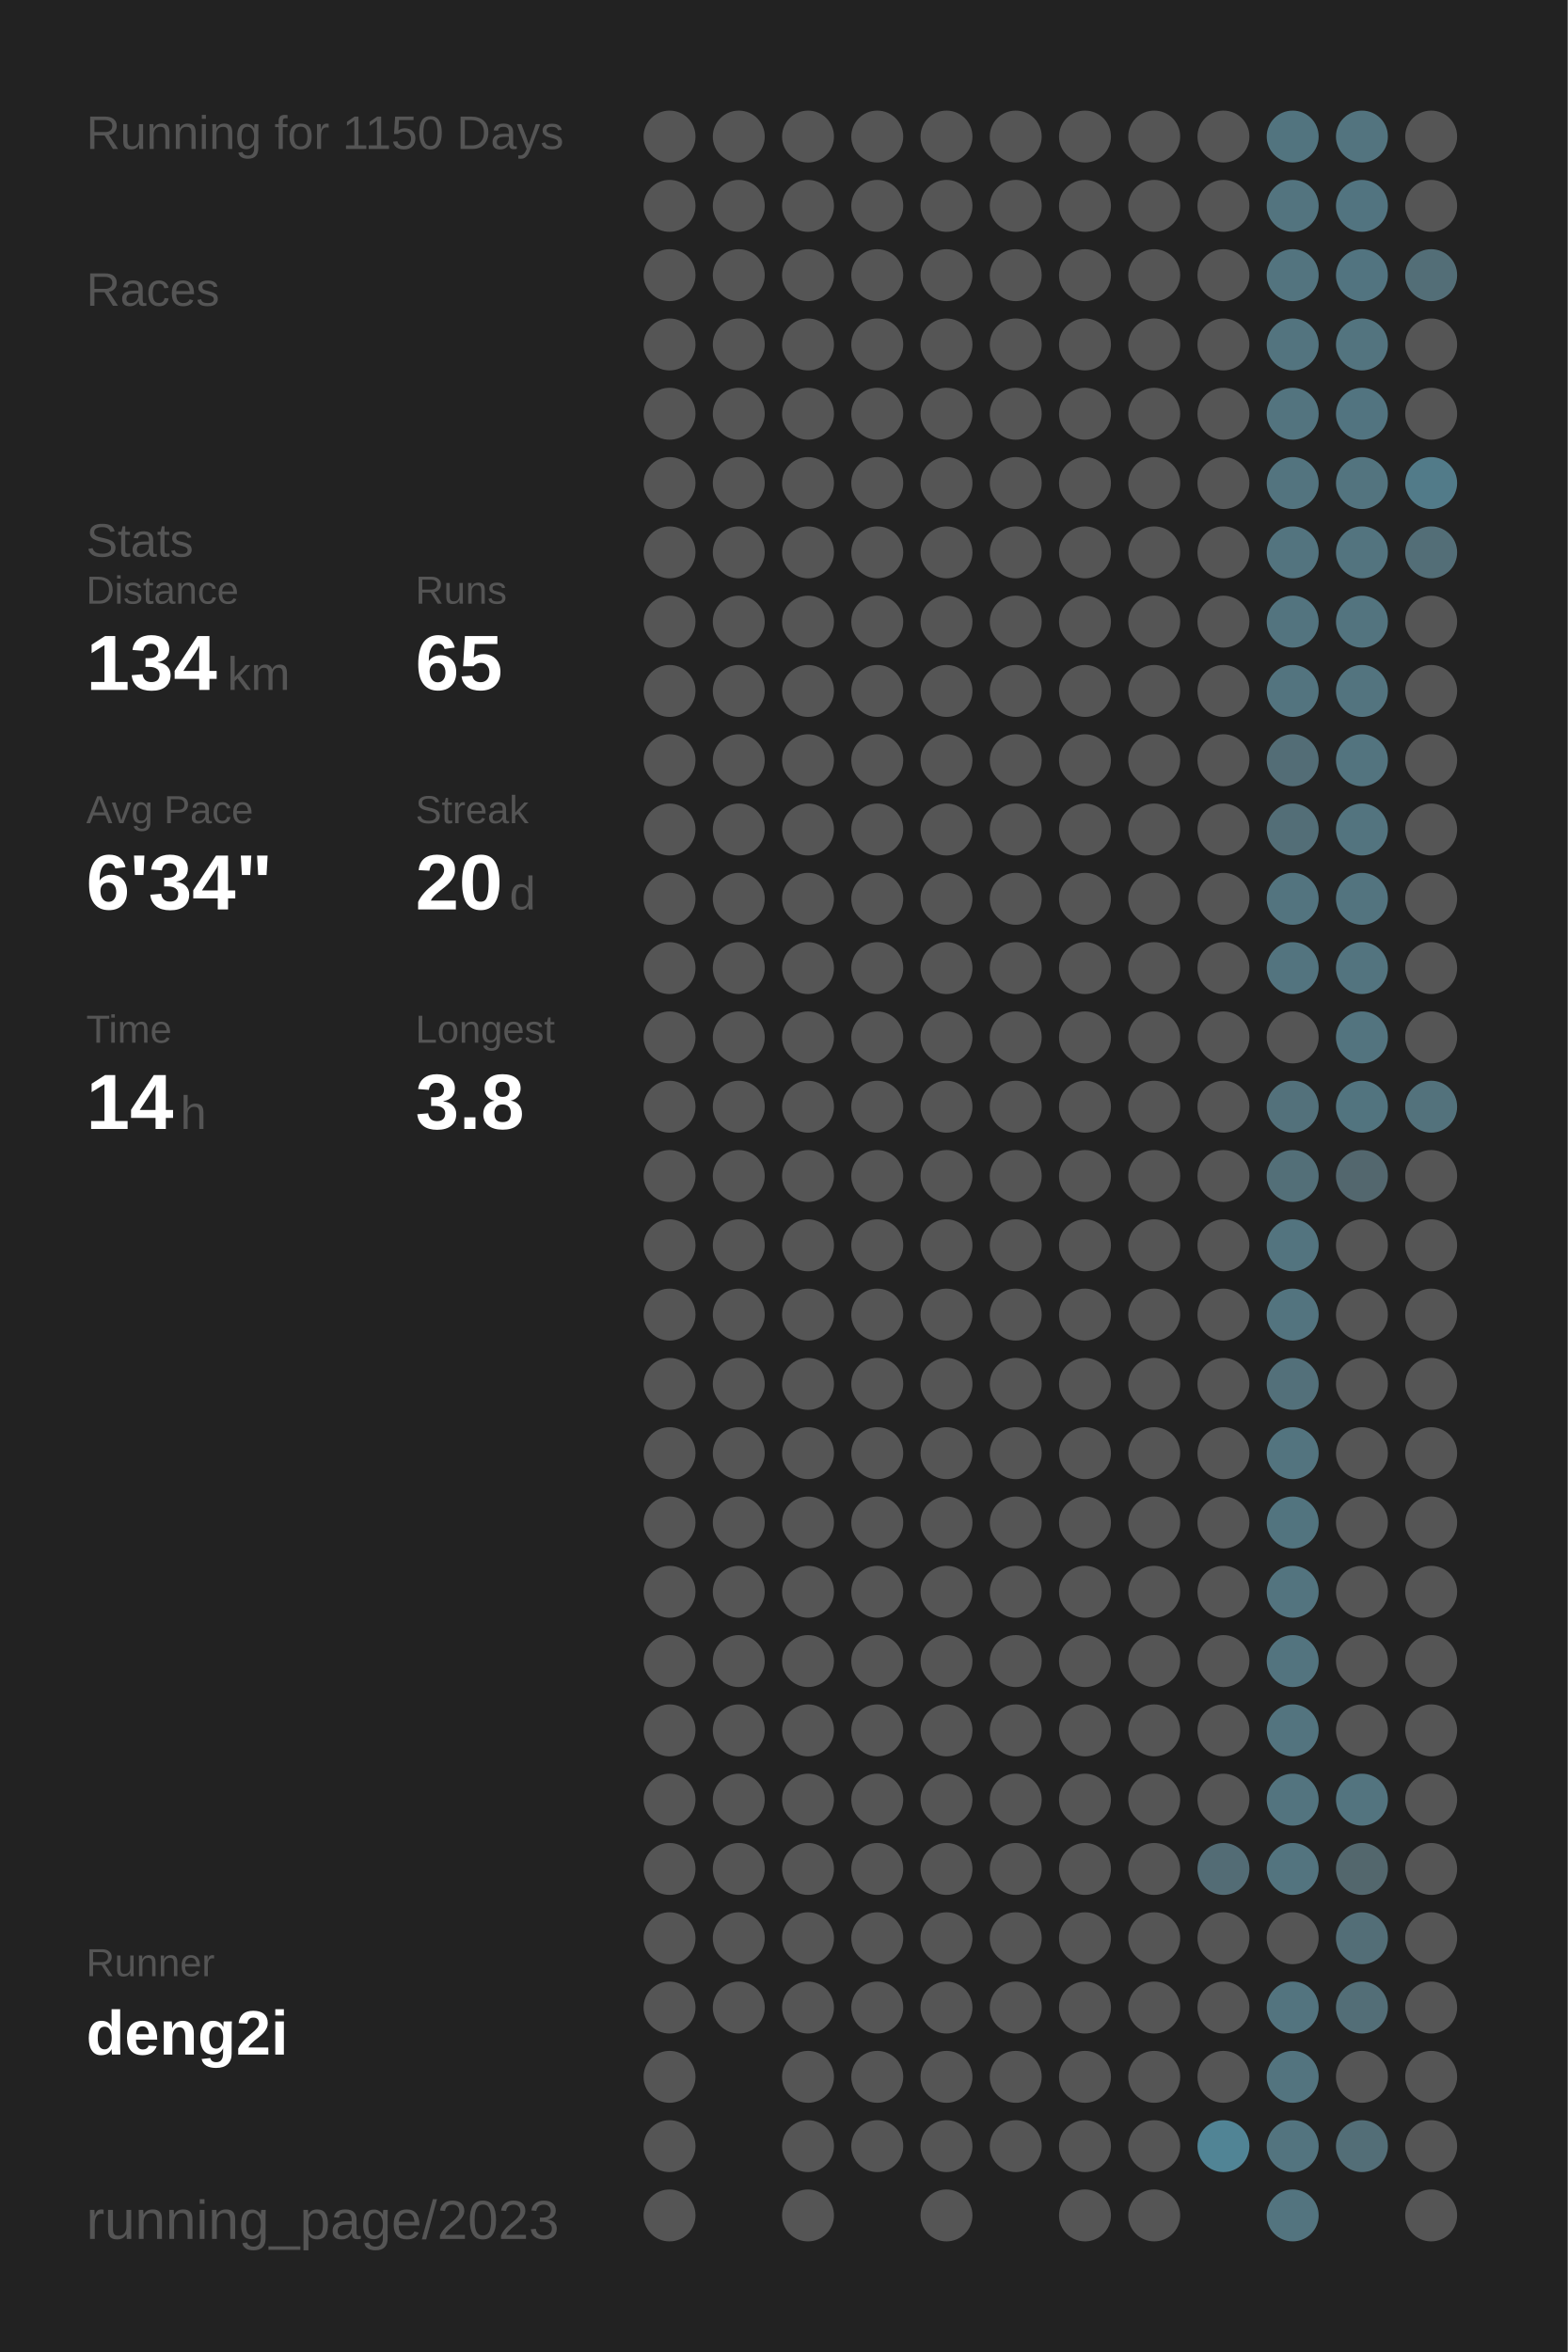
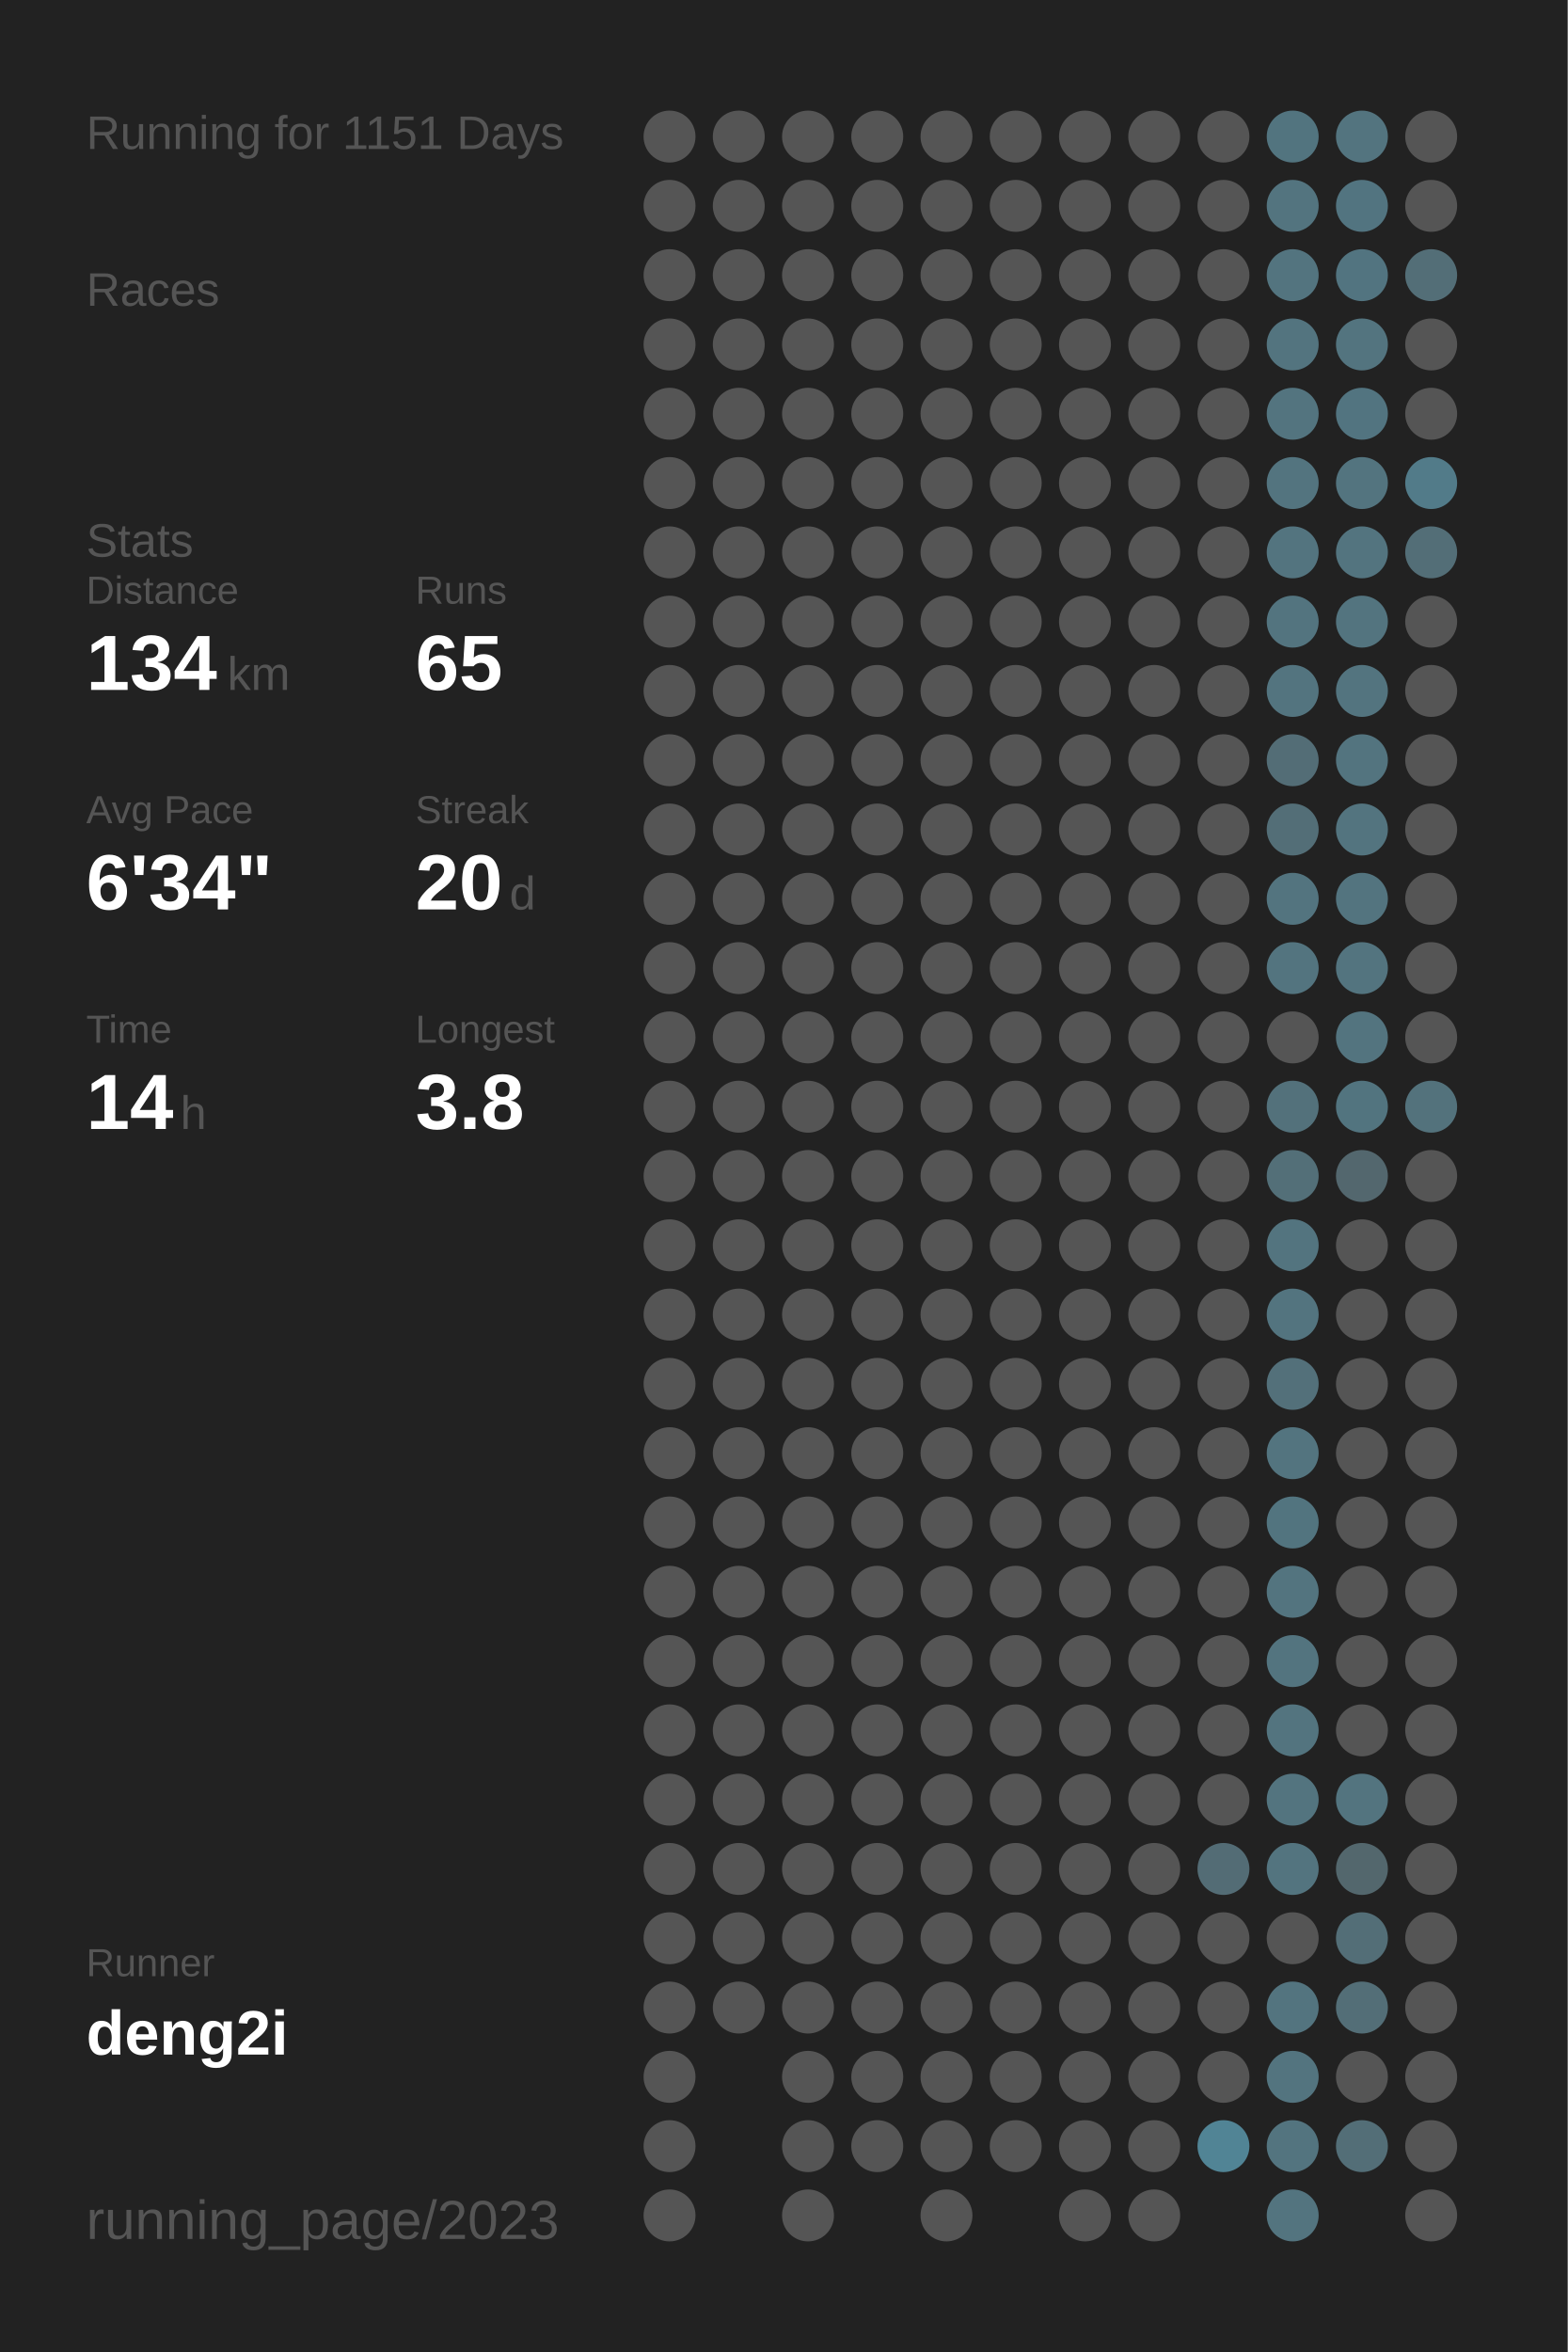
<svg xmlns="http://www.w3.org/2000/svg" baseProfile="full" height="300mm" version="1.1" viewBox="0,0,200,300" width="200mm">
  <defs />
  <rect fill="#222222" height="300" width="200" x="0" y="0" />
-   <text fill="#555555" style="font-size:6px; font-family:Arial;" x="11" y="19">Running for 1150 Days</text>
+   <text fill="#555555" style="font-size:6px; font-family:Arial;" x="11" y="19">Running for 1151 Days</text>
  <text fill="#555555" style="font-size:6px; font-family:Arial;" x="11" y="39">Races</text>
  <text fill="#555555" style="font-size:6px; font-family:Arial;" x="11" y="71">Stats</text>
  <text fill="#555555" style="font-size:5px; font-family:Arial;" x="11" y="77">Distance</text>
  <text fill="#FFFFFF" style="font-size:10px; font-family:Arial; font-weight:bold;" x="11" y="88">134</text>
  <text fill="#555555" style="font-size:6px; font-family:Arial;" x="29" y="88">km</text>
  <text fill="#555555" style="font-size:5px; font-family:Arial;" x="53" y="77">Runs</text>
  <text fill="#FFFFFF" style="font-size:10px; font-family:Arial; font-weight:bold;" x="53" y="88">65</text>
  <text fill="#555555" style="font-size:5px; font-family:Arial;" x="11" y="105">Avg Pace</text>
  <text fill="#FFFFFF" style="font-size:10px; font-family:Arial; font-weight:bold;" x="11" y="116">6'34"</text>
  <text fill="#555555" style="font-size:5px; font-family:Arial;" x="53" y="105">Streak</text>
  <text fill="#FFFFFF" style="font-size:10px; font-family:Arial; font-weight:bold;" x="53" y="116">20</text>
  <text fill="#555555" style="font-size:6px; font-family:Arial;" x="65" y="116">d</text>
  <text fill="#555555" style="font-size:5px; font-family:Arial;" x="11" y="133">Time</text>
  <text fill="#FFFFFF" style="font-size:10px; font-family:Arial; font-weight:bold;" x="11" y="144">14</text>
  <text fill="#555555" style="font-size:6px; font-family:Arial;" x="23" y="144">h</text>
  <text fill="#555555" style="font-size:5px; font-family:Arial;" x="53" y="133">Longest</text>
  <text fill="#FFFFFF" style="font-size:10px; font-family:Arial; font-weight:bold;" x="53" y="144">3.8</text>
  <text fill="#555555" style="font-size:5px; font-family:Arial;" x="11" y="252.065">Runner</text>
  <text fill="#FFFFFF" style="font-size:8px; font-family:Arial; font-weight:bold;" x="11" y="262.065">deng2i</text>
  <text fill="#555555" style="font-size:7px; font-family:Arial;" x="11" y="285.581">running_page/2023</text>
  <circle cx="85.417" cy="17.419" fill="#555555" r="3.312" />
  <circle cx="85.417" cy="26.258" fill="#555555" r="3.312" />
  <circle cx="85.417" cy="35.097" fill="#555555" r="3.312" />
  <circle cx="85.417" cy="43.935" fill="#555555" r="3.312" />
  <circle cx="85.417" cy="52.774" fill="#555555" r="3.312" />
  <circle cx="85.417" cy="61.613" fill="#555555" r="3.312" />
  <circle cx="85.417" cy="70.452" fill="#555555" r="3.312" />
  <circle cx="85.417" cy="79.29" fill="#555555" r="3.312" />
  <circle cx="85.417" cy="88.129" fill="#555555" r="3.312" />
  <circle cx="85.417" cy="96.968" fill="#555555" r="3.312" />
  <circle cx="85.417" cy="105.806" fill="#555555" r="3.312" />
  <circle cx="85.417" cy="114.645" fill="#555555" r="3.312" />
  <circle cx="85.417" cy="123.484" fill="#555555" r="3.312" />
  <circle cx="85.417" cy="132.323" fill="#555555" r="3.312" />
  <circle cx="85.417" cy="141.161" fill="#555555" r="3.312" />
  <circle cx="85.417" cy="150" fill="#555555" r="3.312" />
  <circle cx="85.417" cy="158.839" fill="#555555" r="3.312" />
  <circle cx="85.417" cy="167.677" fill="#555555" r="3.312" />
  <circle cx="85.417" cy="176.516" fill="#555555" r="3.312" />
  <circle cx="85.417" cy="185.355" fill="#555555" r="3.312" />
  <circle cx="85.417" cy="194.194" fill="#555555" r="3.312" />
  <circle cx="85.417" cy="203.032" fill="#555555" r="3.312" />
  <circle cx="85.417" cy="211.871" fill="#555555" r="3.312" />
  <circle cx="85.417" cy="220.71" fill="#555555" r="3.312" />
  <circle cx="85.417" cy="229.548" fill="#555555" r="3.312" />
  <circle cx="85.417" cy="238.387" fill="#555555" r="3.312" />
  <circle cx="85.417" cy="247.226" fill="#555555" r="3.312" />
  <circle cx="85.417" cy="256.065" fill="#555555" r="3.312" />
  <circle cx="85.417" cy="264.903" fill="#555555" r="3.312" />
  <circle cx="85.417" cy="273.742" fill="#555555" r="3.312" />
  <circle cx="85.417" cy="282.581" fill="#555555" r="3.312" />
  <circle cx="94.25" cy="17.419" fill="#555555" r="3.312" />
  <circle cx="94.25" cy="26.258" fill="#555555" r="3.312" />
  <circle cx="94.25" cy="35.097" fill="#555555" r="3.312" />
  <circle cx="94.25" cy="43.935" fill="#555555" r="3.312" />
  <circle cx="94.25" cy="52.774" fill="#555555" r="3.312" />
  <circle cx="94.25" cy="61.613" fill="#555555" r="3.312" />
  <circle cx="94.25" cy="70.452" fill="#555555" r="3.312" />
  <circle cx="94.25" cy="79.29" fill="#555555" r="3.312" />
  <circle cx="94.25" cy="88.129" fill="#555555" r="3.312" />
  <circle cx="94.25" cy="96.968" fill="#555555" r="3.312" />
  <circle cx="94.25" cy="105.806" fill="#555555" r="3.312" />
  <circle cx="94.25" cy="114.645" fill="#555555" r="3.312" />
  <circle cx="94.25" cy="123.484" fill="#555555" r="3.312" />
  <circle cx="94.25" cy="132.323" fill="#555555" r="3.312" />
  <circle cx="94.25" cy="141.161" fill="#555555" r="3.312" />
  <circle cx="94.25" cy="150" fill="#555555" r="3.312" />
  <circle cx="94.25" cy="158.839" fill="#555555" r="3.312" />
  <circle cx="94.25" cy="167.677" fill="#555555" r="3.312" />
  <circle cx="94.25" cy="176.516" fill="#555555" r="3.312" />
  <circle cx="94.25" cy="185.355" fill="#555555" r="3.312" />
  <circle cx="94.25" cy="194.194" fill="#555555" r="3.312" />
  <circle cx="94.25" cy="203.032" fill="#555555" r="3.312" />
  <circle cx="94.25" cy="211.871" fill="#555555" r="3.312" />
  <circle cx="94.25" cy="220.71" fill="#555555" r="3.312" />
  <circle cx="94.25" cy="229.548" fill="#555555" r="3.312" />
  <circle cx="94.25" cy="238.387" fill="#555555" r="3.312" />
  <circle cx="94.25" cy="247.226" fill="#555555" r="3.312" />
  <circle cx="94.25" cy="256.065" fill="#555555" r="3.312" />
  <circle cx="103.083" cy="17.419" fill="#555555" r="3.312" />
  <circle cx="103.083" cy="26.258" fill="#555555" r="3.312" />
  <circle cx="103.083" cy="35.097" fill="#555555" r="3.312" />
  <circle cx="103.083" cy="43.935" fill="#555555" r="3.312" />
  <circle cx="103.083" cy="52.774" fill="#555555" r="3.312" />
  <circle cx="103.083" cy="61.613" fill="#555555" r="3.312" />
  <circle cx="103.083" cy="70.452" fill="#555555" r="3.312" />
  <circle cx="103.083" cy="79.29" fill="#555555" r="3.312" />
  <circle cx="103.083" cy="88.129" fill="#555555" r="3.312" />
  <circle cx="103.083" cy="96.968" fill="#555555" r="3.312" />
  <circle cx="103.083" cy="105.806" fill="#555555" r="3.312" />
  <circle cx="103.083" cy="114.645" fill="#555555" r="3.312" />
  <circle cx="103.083" cy="123.484" fill="#555555" r="3.312" />
  <circle cx="103.083" cy="132.323" fill="#555555" r="3.312" />
  <circle cx="103.083" cy="141.161" fill="#555555" r="3.312" />
  <circle cx="103.083" cy="150" fill="#555555" r="3.312" />
  <circle cx="103.083" cy="158.839" fill="#555555" r="3.312" />
  <circle cx="103.083" cy="167.677" fill="#555555" r="3.312" />
  <circle cx="103.083" cy="176.516" fill="#555555" r="3.312" />
  <circle cx="103.083" cy="185.355" fill="#555555" r="3.312" />
  <circle cx="103.083" cy="194.194" fill="#555555" r="3.312" />
  <circle cx="103.083" cy="203.032" fill="#555555" r="3.312" />
  <circle cx="103.083" cy="211.871" fill="#555555" r="3.312" />
  <circle cx="103.083" cy="220.71" fill="#555555" r="3.312" />
  <circle cx="103.083" cy="229.548" fill="#555555" r="3.312" />
  <circle cx="103.083" cy="238.387" fill="#555555" r="3.312" />
  <circle cx="103.083" cy="247.226" fill="#555555" r="3.312" />
  <circle cx="103.083" cy="256.065" fill="#555555" r="3.312" />
  <circle cx="103.083" cy="264.903" fill="#555555" r="3.312" />
  <circle cx="103.083" cy="273.742" fill="#555555" r="3.312" />
  <circle cx="103.083" cy="282.581" fill="#555555" r="3.312" />
  <circle cx="111.917" cy="17.419" fill="#555555" r="3.312" />
  <circle cx="111.917" cy="26.258" fill="#555555" r="3.312" />
  <circle cx="111.917" cy="35.097" fill="#555555" r="3.312" />
  <circle cx="111.917" cy="43.935" fill="#555555" r="3.312" />
  <circle cx="111.917" cy="52.774" fill="#555555" r="3.312" />
  <circle cx="111.917" cy="61.613" fill="#555555" r="3.312" />
  <circle cx="111.917" cy="70.452" fill="#555555" r="3.312" />
  <circle cx="111.917" cy="79.29" fill="#555555" r="3.312" />
  <circle cx="111.917" cy="88.129" fill="#555555" r="3.312" />
  <circle cx="111.917" cy="96.968" fill="#555555" r="3.312" />
  <circle cx="111.917" cy="105.806" fill="#555555" r="3.312" />
  <circle cx="111.917" cy="114.645" fill="#555555" r="3.312" />
  <circle cx="111.917" cy="123.484" fill="#555555" r="3.312" />
  <circle cx="111.917" cy="132.323" fill="#555555" r="3.312" />
  <circle cx="111.917" cy="141.161" fill="#555555" r="3.312" />
  <circle cx="111.917" cy="150" fill="#555555" r="3.312" />
  <circle cx="111.917" cy="158.839" fill="#555555" r="3.312" />
  <circle cx="111.917" cy="167.677" fill="#555555" r="3.312" />
  <circle cx="111.917" cy="176.516" fill="#555555" r="3.312" />
  <circle cx="111.917" cy="185.355" fill="#555555" r="3.312" />
  <circle cx="111.917" cy="194.194" fill="#555555" r="3.312" />
  <circle cx="111.917" cy="203.032" fill="#555555" r="3.312" />
  <circle cx="111.917" cy="211.871" fill="#555555" r="3.312" />
  <circle cx="111.917" cy="220.71" fill="#555555" r="3.312" />
  <circle cx="111.917" cy="229.548" fill="#555555" r="3.312" />
  <circle cx="111.917" cy="238.387" fill="#555555" r="3.312" />
  <circle cx="111.917" cy="247.226" fill="#555555" r="3.312" />
  <circle cx="111.917" cy="256.065" fill="#555555" r="3.312" />
  <circle cx="111.917" cy="264.903" fill="#555555" r="3.312" />
  <circle cx="111.917" cy="273.742" fill="#555555" r="3.312" />
  <circle cx="120.75" cy="17.419" fill="#555555" r="3.312" />
  <circle cx="120.75" cy="26.258" fill="#555555" r="3.312" />
  <circle cx="120.75" cy="35.097" fill="#555555" r="3.312" />
  <circle cx="120.75" cy="43.935" fill="#555555" r="3.312" />
  <circle cx="120.75" cy="52.774" fill="#555555" r="3.312" />
  <circle cx="120.75" cy="61.613" fill="#555555" r="3.312" />
  <circle cx="120.75" cy="70.452" fill="#555555" r="3.312" />
  <circle cx="120.75" cy="79.29" fill="#555555" r="3.312" />
  <circle cx="120.75" cy="88.129" fill="#555555" r="3.312" />
  <circle cx="120.75" cy="96.968" fill="#555555" r="3.312" />
  <circle cx="120.75" cy="105.806" fill="#555555" r="3.312" />
  <circle cx="120.75" cy="114.645" fill="#555555" r="3.312" />
  <circle cx="120.75" cy="123.484" fill="#555555" r="3.312" />
  <circle cx="120.75" cy="132.323" fill="#555555" r="3.312" />
  <circle cx="120.75" cy="141.161" fill="#555555" r="3.312" />
  <circle cx="120.75" cy="150" fill="#555555" r="3.312" />
  <circle cx="120.75" cy="158.839" fill="#555555" r="3.312" />
  <circle cx="120.75" cy="167.677" fill="#555555" r="3.312" />
  <circle cx="120.75" cy="176.516" fill="#555555" r="3.312" />
  <circle cx="120.75" cy="185.355" fill="#555555" r="3.312" />
  <circle cx="120.75" cy="194.194" fill="#555555" r="3.312" />
  <circle cx="120.75" cy="203.032" fill="#555555" r="3.312" />
  <circle cx="120.75" cy="211.871" fill="#555555" r="3.312" />
  <circle cx="120.75" cy="220.71" fill="#555555" r="3.312" />
  <circle cx="120.75" cy="229.548" fill="#555555" r="3.312" />
  <circle cx="120.75" cy="238.387" fill="#555555" r="3.312" />
  <circle cx="120.75" cy="247.226" fill="#555555" r="3.312" />
  <circle cx="120.75" cy="256.065" fill="#555555" r="3.312" />
  <circle cx="120.75" cy="264.903" fill="#555555" r="3.312" />
  <circle cx="120.75" cy="273.742" fill="#555555" r="3.312" />
  <circle cx="120.75" cy="282.581" fill="#555555" r="3.312" />
  <circle cx="129.583" cy="17.419" fill="#555555" r="3.312" />
  <circle cx="129.583" cy="26.258" fill="#555555" r="3.312" />
  <circle cx="129.583" cy="35.097" fill="#555555" r="3.312" />
  <circle cx="129.583" cy="43.935" fill="#555555" r="3.312" />
  <circle cx="129.583" cy="52.774" fill="#555555" r="3.312" />
  <circle cx="129.583" cy="61.613" fill="#555555" r="3.312" />
  <circle cx="129.583" cy="70.452" fill="#555555" r="3.312" />
  <circle cx="129.583" cy="79.29" fill="#555555" r="3.312" />
  <circle cx="129.583" cy="88.129" fill="#555555" r="3.312" />
  <circle cx="129.583" cy="96.968" fill="#555555" r="3.312" />
  <circle cx="129.583" cy="105.806" fill="#555555" r="3.312" />
  <circle cx="129.583" cy="114.645" fill="#555555" r="3.312" />
  <circle cx="129.583" cy="123.484" fill="#555555" r="3.312" />
  <circle cx="129.583" cy="132.323" fill="#555555" r="3.312" />
  <circle cx="129.583" cy="141.161" fill="#555555" r="3.312" />
  <circle cx="129.583" cy="150" fill="#555555" r="3.312" />
  <circle cx="129.583" cy="158.839" fill="#555555" r="3.312" />
  <circle cx="129.583" cy="167.677" fill="#555555" r="3.312" />
  <circle cx="129.583" cy="176.516" fill="#555555" r="3.312" />
  <circle cx="129.583" cy="185.355" fill="#555555" r="3.312" />
  <circle cx="129.583" cy="194.194" fill="#555555" r="3.312" />
  <circle cx="129.583" cy="203.032" fill="#555555" r="3.312" />
  <circle cx="129.583" cy="211.871" fill="#555555" r="3.312" />
  <circle cx="129.583" cy="220.71" fill="#555555" r="3.312" />
  <circle cx="129.583" cy="229.548" fill="#555555" r="3.312" />
  <circle cx="129.583" cy="238.387" fill="#555555" r="3.312" />
  <circle cx="129.583" cy="247.226" fill="#555555" r="3.312" />
  <circle cx="129.583" cy="256.065" fill="#555555" r="3.312" />
  <circle cx="129.583" cy="264.903" fill="#555555" r="3.312" />
  <circle cx="129.583" cy="273.742" fill="#555555" r="3.312" />
  <circle cx="138.417" cy="17.419" fill="#555555" r="3.312" />
  <circle cx="138.417" cy="26.258" fill="#555555" r="3.312" />
  <circle cx="138.417" cy="35.097" fill="#555555" r="3.312" />
  <circle cx="138.417" cy="43.935" fill="#555555" r="3.312" />
  <circle cx="138.417" cy="52.774" fill="#555555" r="3.312" />
  <circle cx="138.417" cy="61.613" fill="#555555" r="3.312" />
  <circle cx="138.417" cy="70.452" fill="#555555" r="3.312" />
  <circle cx="138.417" cy="79.29" fill="#555555" r="3.312" />
  <circle cx="138.417" cy="88.129" fill="#555555" r="3.312" />
  <circle cx="138.417" cy="96.968" fill="#555555" r="3.312" />
  <circle cx="138.417" cy="105.806" fill="#555555" r="3.312" />
  <circle cx="138.417" cy="114.645" fill="#555555" r="3.312" />
  <circle cx="138.417" cy="123.484" fill="#555555" r="3.312" />
  <circle cx="138.417" cy="132.323" fill="#555555" r="3.312" />
  <circle cx="138.417" cy="141.161" fill="#555555" r="3.312" />
  <circle cx="138.417" cy="150" fill="#555555" r="3.312" />
  <circle cx="138.417" cy="158.839" fill="#555555" r="3.312" />
  <circle cx="138.417" cy="167.677" fill="#555555" r="3.312" />
  <circle cx="138.417" cy="176.516" fill="#555555" r="3.312" />
  <circle cx="138.417" cy="185.355" fill="#555555" r="3.312" />
  <circle cx="138.417" cy="194.194" fill="#555555" r="3.312" />
  <circle cx="138.417" cy="203.032" fill="#555555" r="3.312" />
  <circle cx="138.417" cy="211.871" fill="#555555" r="3.312" />
  <circle cx="138.417" cy="220.71" fill="#555555" r="3.312" />
  <circle cx="138.417" cy="229.548" fill="#555555" r="3.312" />
  <circle cx="138.417" cy="238.387" fill="#555555" r="3.312" />
  <circle cx="138.417" cy="247.226" fill="#555555" r="3.312" />
  <circle cx="138.417" cy="256.065" fill="#555555" r="3.312" />
  <circle cx="138.417" cy="264.903" fill="#555555" r="3.312" />
  <circle cx="138.417" cy="273.742" fill="#555555" r="3.312" />
  <circle cx="138.417" cy="282.581" fill="#555555" r="3.312" />
  <circle cx="147.25" cy="17.419" fill="#555555" r="3.312" />
  <circle cx="147.25" cy="26.258" fill="#555555" r="3.312" />
  <circle cx="147.25" cy="35.097" fill="#555555" r="3.312" />
  <circle cx="147.25" cy="43.935" fill="#555555" r="3.312" />
  <circle cx="147.25" cy="52.774" fill="#555555" r="3.312" />
  <circle cx="147.25" cy="61.613" fill="#555555" r="3.312" />
  <circle cx="147.25" cy="70.452" fill="#555555" r="3.312" />
  <circle cx="147.25" cy="79.29" fill="#555555" r="3.312" />
  <circle cx="147.25" cy="88.129" fill="#555555" r="3.312" />
  <circle cx="147.25" cy="96.968" fill="#555555" r="3.312" />
  <circle cx="147.25" cy="105.806" fill="#555555" r="3.312" />
  <circle cx="147.25" cy="114.645" fill="#555555" r="3.312" />
  <circle cx="147.25" cy="123.484" fill="#555555" r="3.312" />
  <circle cx="147.25" cy="132.323" fill="#555555" r="3.312" />
  <circle cx="147.25" cy="141.161" fill="#555555" r="3.312" />
  <circle cx="147.25" cy="150" fill="#555555" r="3.312" />
  <circle cx="147.25" cy="158.839" fill="#555555" r="3.312" />
  <circle cx="147.25" cy="167.677" fill="#555555" r="3.312" />
  <circle cx="147.25" cy="176.516" fill="#555555" r="3.312" />
  <circle cx="147.25" cy="185.355" fill="#555555" r="3.312" />
  <circle cx="147.25" cy="194.194" fill="#555555" r="3.312" />
  <circle cx="147.25" cy="203.032" fill="#555555" r="3.312" />
  <circle cx="147.25" cy="211.871" fill="#555555" r="3.312" />
  <circle cx="147.25" cy="220.71" fill="#555555" r="3.312" />
  <circle cx="147.25" cy="229.548" fill="#555555" r="3.312" />
  <circle cx="147.25" cy="238.387" fill="#555555" r="3.312" />
  <circle cx="147.25" cy="247.226" fill="#555555" r="3.312" />
  <circle cx="147.25" cy="256.065" fill="#555555" r="3.312" />
  <circle cx="147.25" cy="264.903" fill="#555555" r="3.312" />
  <circle cx="147.25" cy="273.742" fill="#555555" r="3.312" />
  <circle cx="147.25" cy="282.581" fill="#555555" r="3.312" />
  <circle cx="156.083" cy="17.419" fill="#555555" r="3.312" />
  <circle cx="156.083" cy="26.258" fill="#555555" r="3.312" />
  <circle cx="156.083" cy="35.097" fill="#555555" r="3.312" />
  <circle cx="156.083" cy="43.935" fill="#555555" r="3.312" />
  <circle cx="156.083" cy="52.774" fill="#555555" r="3.312" />
  <circle cx="156.083" cy="61.613" fill="#555555" r="3.312" />
  <circle cx="156.083" cy="70.452" fill="#555555" r="3.312" />
  <circle cx="156.083" cy="79.29" fill="#555555" r="3.312" />
  <circle cx="156.083" cy="88.129" fill="#555555" r="3.312" />
  <circle cx="156.083" cy="96.968" fill="#555555" r="3.312" />
  <circle cx="156.083" cy="105.806" fill="#555555" r="3.312" />
  <circle cx="156.083" cy="114.645" fill="#555555" r="3.312" />
  <circle cx="156.083" cy="123.484" fill="#555555" r="3.312" />
  <circle cx="156.083" cy="132.323" fill="#555555" r="3.312" />
  <circle cx="156.083" cy="141.161" fill="#555555" r="3.312" />
  <circle cx="156.083" cy="150" fill="#555555" r="3.312" />
  <circle cx="156.083" cy="158.839" fill="#555555" r="3.312" />
  <circle cx="156.083" cy="167.677" fill="#555555" r="3.312" />
  <circle cx="156.083" cy="176.516" fill="#555555" r="3.312" />
  <circle cx="156.083" cy="185.355" fill="#555555" r="3.312" />
  <circle cx="156.083" cy="194.194" fill="#555555" r="3.312" />
  <circle cx="156.083" cy="203.032" fill="#555555" r="3.312" />
  <circle cx="156.083" cy="211.871" fill="#555555" r="3.312" />
  <circle cx="156.083" cy="220.71" fill="#555555" r="3.312" />
  <circle cx="156.083" cy="229.548" fill="#555555" r="3.312" />
  <circle cx="156.083" cy="238.387" fill="#536c75" r="3.312" />
  <circle cx="156.083" cy="247.226" fill="#555555" r="3.312" />
  <circle cx="156.083" cy="256.065" fill="#555555" r="3.312" />
  <circle cx="156.083" cy="264.903" fill="#555555" r="3.312" />
  <circle cx="156.083" cy="273.742" fill="#518495" r="3.312" />
  <circle cx="164.917" cy="17.419" fill="#52747f" r="3.312" />
  <circle cx="164.917" cy="26.258" fill="#53747f" r="3.312" />
  <circle cx="164.917" cy="35.097" fill="#53747f" r="3.312" />
  <circle cx="164.917" cy="43.935" fill="#53747f" r="3.312" />
  <circle cx="164.917" cy="52.774" fill="#53747f" r="3.312" />
  <circle cx="164.917" cy="61.613" fill="#53747f" r="3.312" />
  <circle cx="164.917" cy="70.452" fill="#53747f" r="3.312" />
  <circle cx="164.917" cy="79.29" fill="#53747f" r="3.312" />
  <circle cx="164.917" cy="88.129" fill="#53747f" r="3.312" />
  <circle cx="164.917" cy="96.968" fill="#536d76" r="3.312" />
  <circle cx="164.917" cy="105.806" fill="#536e77" r="3.312" />
  <circle cx="164.917" cy="114.645" fill="#53747f" r="3.312" />
  <circle cx="164.917" cy="123.484" fill="#53747f" r="3.312" />
  <circle cx="164.917" cy="132.323" fill="#555555" r="3.312" />
  <circle cx="164.917" cy="141.161" fill="#53717b" r="3.312" />
  <circle cx="164.917" cy="150" fill="#536f78" r="3.312" />
  <circle cx="164.917" cy="158.839" fill="#53747f" r="3.312" />
  <circle cx="164.917" cy="167.677" fill="#53747f" r="3.312" />
  <circle cx="164.917" cy="176.516" fill="#53707a" r="3.312" />
  <circle cx="164.917" cy="185.355" fill="#53747f" r="3.312" />
  <circle cx="164.917" cy="194.194" fill="#52747f" r="3.312" />
  <circle cx="164.917" cy="203.032" fill="#53747f" r="3.312" />
  <circle cx="164.917" cy="211.871" fill="#53747f" r="3.312" />
  <circle cx="164.917" cy="220.71" fill="#53747f" r="3.312" />
  <circle cx="164.917" cy="229.548" fill="#53747f" r="3.312" />
  <circle cx="164.917" cy="238.387" fill="#53747f" r="3.312" />
  <circle cx="164.917" cy="247.226" fill="#555555" r="3.312" />
  <circle cx="164.917" cy="256.065" fill="#53747f" r="3.312" />
  <circle cx="164.917" cy="264.903" fill="#53747f" r="3.312" />
  <circle cx="164.917" cy="273.742" fill="#53747f" r="3.312" />
  <circle cx="164.917" cy="282.581" fill="#53747f" r="3.312" />
  <circle cx="173.75" cy="17.419" fill="#53747f" r="3.312" />
  <circle cx="173.75" cy="26.258" fill="#527480" r="3.312" />
  <circle cx="173.75" cy="35.097" fill="#527480" r="3.312" />
  <circle cx="173.75" cy="43.935" fill="#53747f" r="3.312" />
  <circle cx="173.75" cy="52.774" fill="#527480" r="3.312" />
  <circle cx="173.75" cy="61.613" fill="#53747f" r="3.312" />
  <circle cx="173.75" cy="70.452" fill="#53747f" r="3.312" />
  <circle cx="173.75" cy="79.29" fill="#53747f" r="3.312" />
  <circle cx="173.75" cy="88.129" fill="#53747f" r="3.312" />
  <circle cx="173.75" cy="96.968" fill="#53747f" r="3.312" />
  <circle cx="173.75" cy="105.806" fill="#53747f" r="3.312" />
  <circle cx="173.75" cy="114.645" fill="#53747f" r="3.312" />
  <circle cx="173.75" cy="123.484" fill="#53747f" r="3.312" />
  <circle cx="173.75" cy="132.323" fill="#53747f" r="3.312" />
  <circle cx="173.75" cy="141.161" fill="#52747f" r="3.312" />
  <circle cx="173.75" cy="150" fill="#53676e" r="3.312" />
  <circle cx="173.75" cy="158.839" fill="#555555" r="3.312" />
  <circle cx="173.75" cy="167.677" fill="#555555" r="3.312" />
  <circle cx="173.75" cy="176.516" fill="#555555" r="3.312" />
  <circle cx="173.75" cy="185.355" fill="#555555" r="3.312" />
  <circle cx="173.75" cy="194.194" fill="#555555" r="3.312" />
  <circle cx="173.75" cy="203.032" fill="#555555" r="3.312" />
  <circle cx="173.75" cy="211.871" fill="#555555" r="3.312" />
  <circle cx="173.75" cy="220.71" fill="#555555" r="3.312" />
  <circle cx="173.75" cy="229.548" fill="#53747f" r="3.312" />
  <circle cx="173.75" cy="238.387" fill="#53676d" r="3.312" />
  <circle cx="173.75" cy="247.226" fill="#536e77" r="3.312" />
  <circle cx="173.75" cy="256.065" fill="#536e77" r="3.312" />
  <circle cx="173.75" cy="264.903" fill="#555555" r="3.312" />
  <circle cx="173.75" cy="273.742" fill="#536e77" r="3.312" />
  <circle cx="182.583" cy="17.419" fill="#555555" r="3.312" />
  <circle cx="182.583" cy="26.258" fill="#555555" r="3.312" />
  <circle cx="182.583" cy="35.097" fill="#536e77" r="3.312" />
  <circle cx="182.583" cy="43.935" fill="#555555" r="3.312" />
  <circle cx="182.583" cy="52.774" fill="#555555" r="3.312" />
  <circle cx="182.583" cy="61.613" fill="#527b89" r="3.312" />
  <circle cx="182.583" cy="70.452" fill="#536e77" r="3.312" />
  <circle cx="182.583" cy="79.29" fill="#555555" r="3.312" />
  <circle cx="182.583" cy="88.129" fill="#555555" r="3.312" />
  <circle cx="182.583" cy="96.968" fill="#555555" r="3.312" />
  <circle cx="182.583" cy="105.806" fill="#555555" r="3.312" />
  <circle cx="182.583" cy="114.645" fill="#555555" r="3.312" />
  <circle cx="182.583" cy="123.484" fill="#555555" r="3.312" />
  <circle cx="182.583" cy="132.323" fill="#555555" r="3.312" />
  <circle cx="182.583" cy="141.161" fill="#53727c" r="3.312" />
  <circle cx="182.583" cy="150" fill="#555555" r="3.312" />
  <circle cx="182.583" cy="158.839" fill="#555555" r="3.312" />
  <circle cx="182.583" cy="167.677" fill="#555555" r="3.312" />
  <circle cx="182.583" cy="176.516" fill="#555555" r="3.312" />
  <circle cx="182.583" cy="185.355" fill="#555555" r="3.312" />
  <circle cx="182.583" cy="194.194" fill="#555555" r="3.312" />
  <circle cx="182.583" cy="203.032" fill="#555555" r="3.312" />
  <circle cx="182.583" cy="211.871" fill="#555555" r="3.312" />
  <circle cx="182.583" cy="220.71" fill="#555555" r="3.312" />
  <circle cx="182.583" cy="229.548" fill="#555555" r="3.312" />
  <circle cx="182.583" cy="238.387" fill="#555555" r="3.312" />
  <circle cx="182.583" cy="247.226" fill="#555555" r="3.312" />
  <circle cx="182.583" cy="256.065" fill="#555555" r="3.312" />
  <circle cx="182.583" cy="264.903" fill="#555555" r="3.312" />
  <circle cx="182.583" cy="273.742" fill="#555555" r="3.312" />
  <circle cx="182.583" cy="282.581" fill="#555555" r="3.312" />
</svg>
